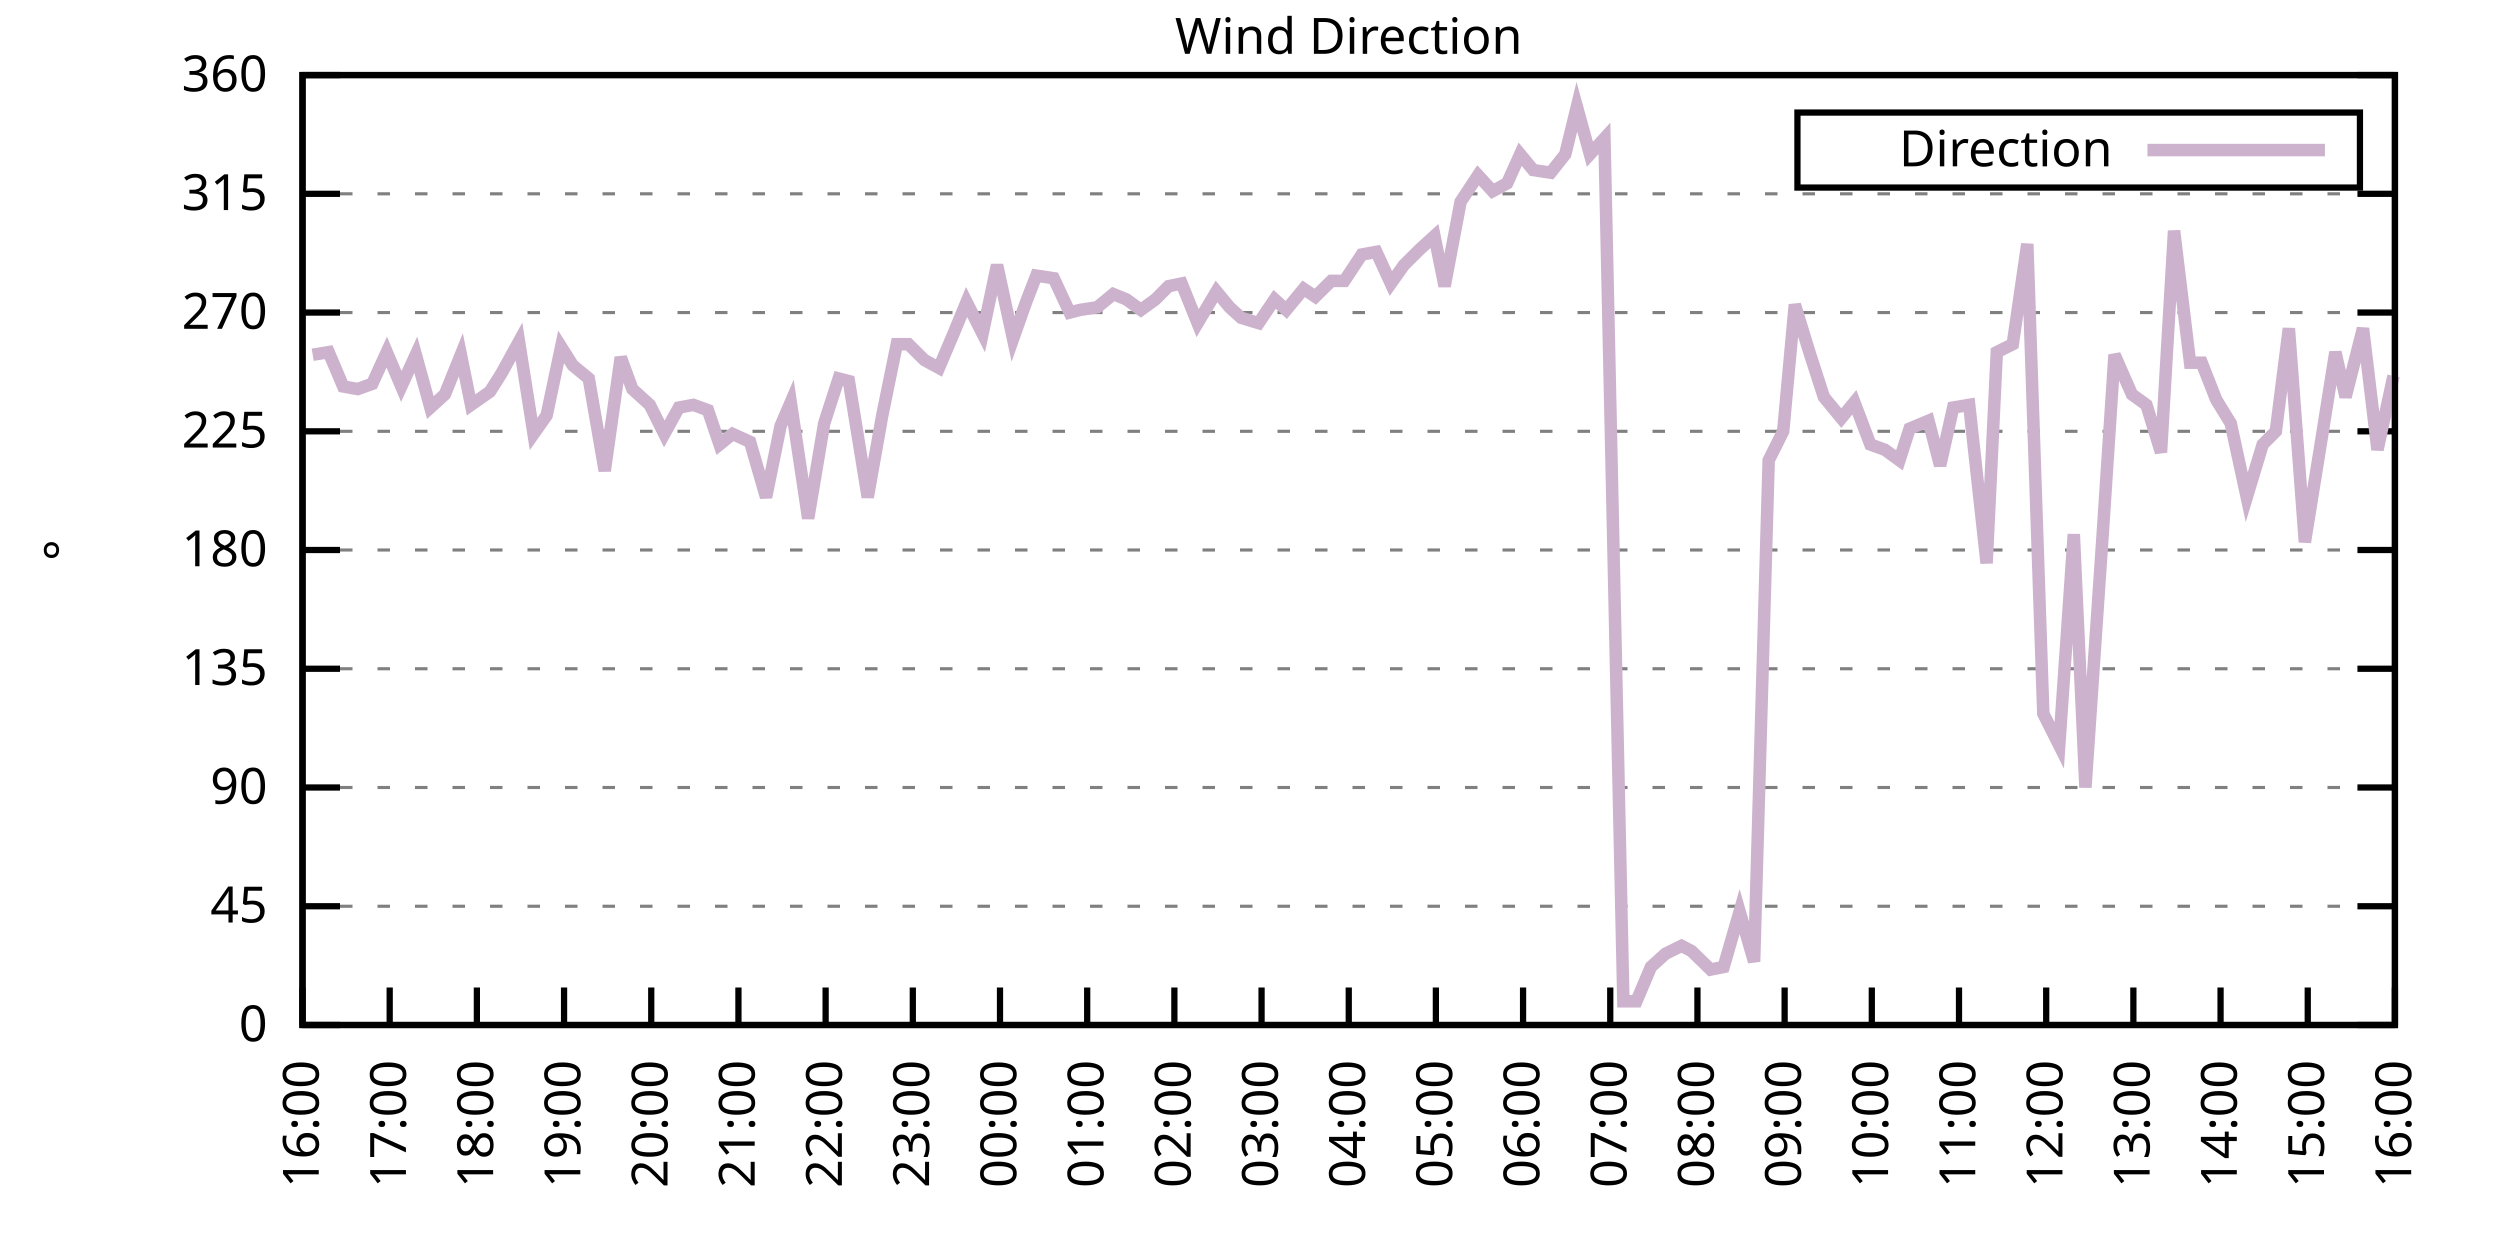
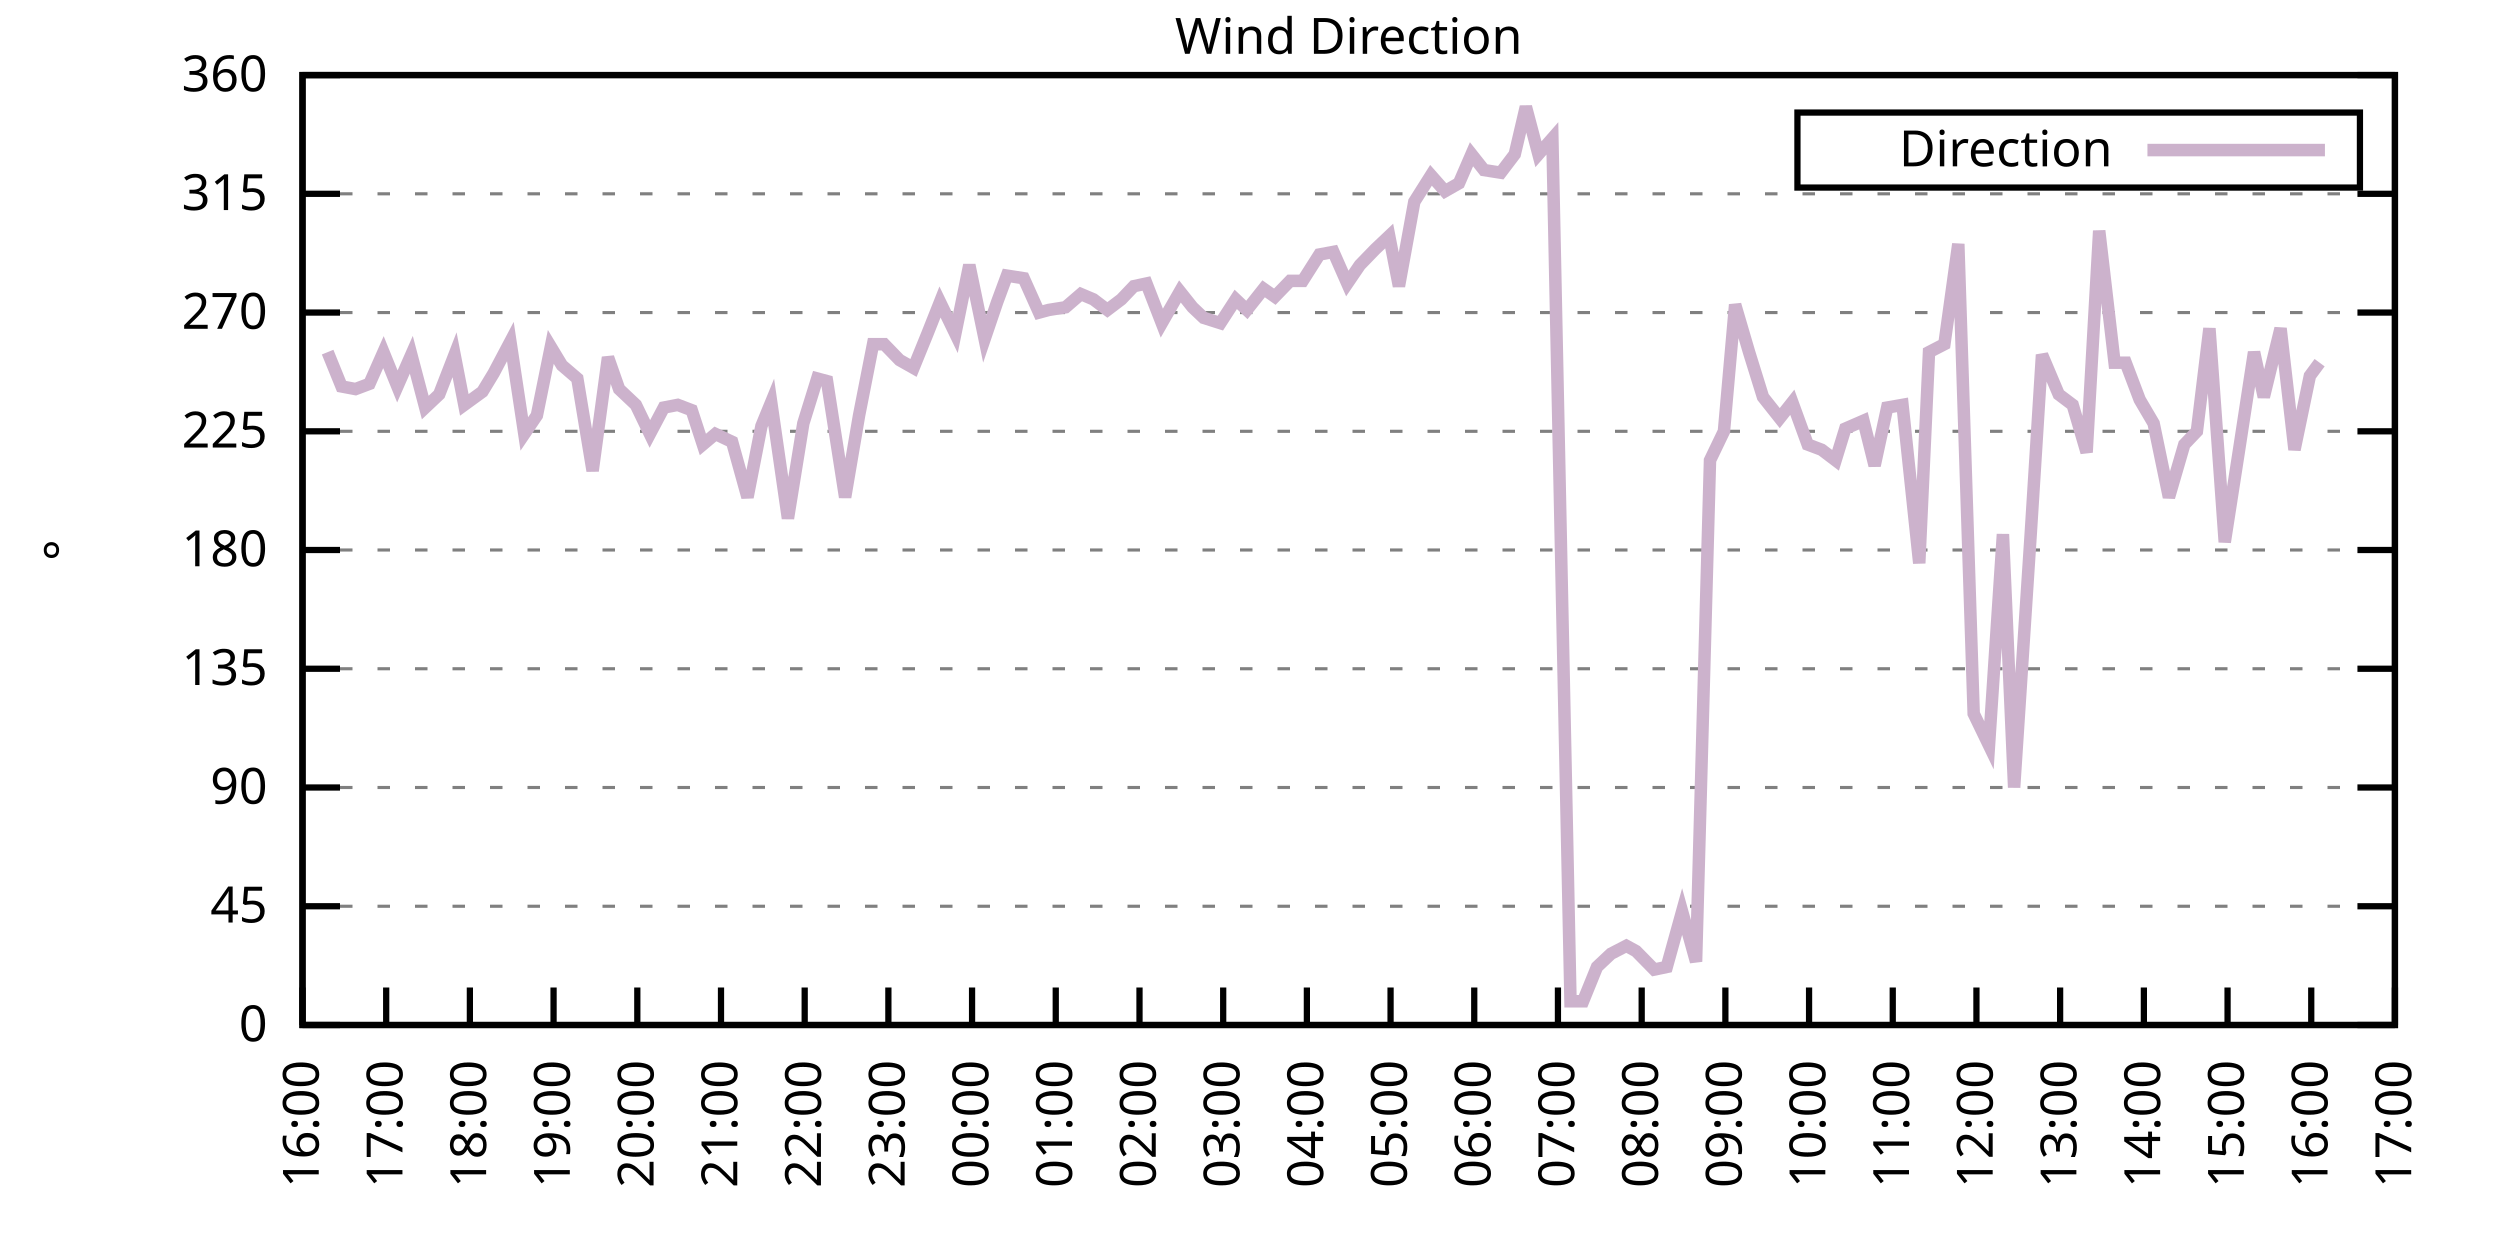
<svg xmlns="http://www.w3.org/2000/svg" xmlns:xlink="http://www.w3.org/1999/xlink" width="400" height="200" viewBox="0 0 400 200">
  <g id="gnuplot_canvas">
    <rect x="0" y="0" width="400" height="200" fill="none" />
    <defs>
      <circle id="gpDot" r="0.5" stroke-width="0.5" stroke="currentColor" />
      <path id="gpPt0" stroke-width="0.333" stroke="currentColor" d="M-1,0 h2 M0,-1 v2" />
      <path id="gpPt1" stroke-width="0.333" stroke="currentColor" d="M-1,-1 L1,1 M1,-1 L-1,1" />
      <path id="gpPt2" stroke-width="0.333" stroke="currentColor" d="M-1,0 L1,0 M0,-1 L0,1 M-1,-1 L1,1 M-1,1 L1,-1" />
      <rect id="gpPt3" stroke-width="0.333" stroke="currentColor" x="-1" y="-1" width="2" height="2" />
      <rect id="gpPt4" stroke-width="0.333" stroke="currentColor" fill="currentColor" x="-1" y="-1" width="2" height="2" />
      <circle id="gpPt5" stroke-width="0.333" stroke="currentColor" cx="0" cy="0" r="1" />
      <use xlink:href="#gpPt5" id="gpPt6" fill="currentColor" stroke="none" />
      <path id="gpPt7" stroke-width="0.333" stroke="currentColor" d="M0,-1.33 L-1.33,0.67 L1.33,0.67 z" />
      <use xlink:href="#gpPt7" id="gpPt8" fill="currentColor" stroke="none" />
      <use xlink:href="#gpPt7" id="gpPt9" stroke="currentColor" transform="rotate(180)" />
      <use xlink:href="#gpPt9" id="gpPt10" fill="currentColor" stroke="none" />
      <use xlink:href="#gpPt3" id="gpPt11" stroke="currentColor" transform="rotate(45)" />
      <use xlink:href="#gpPt11" id="gpPt12" fill="currentColor" stroke="none" />
      <path id="gpPt13" stroke-width="0.333" stroke="currentColor" d="M0,1.330 L1.265,0.411 L0.782,-1.067 L-0.782,-1.076 L-1.265,0.411 z" />
      <use xlink:href="#gpPt13" id="gpPt14" fill="currentColor" stroke="none" />
      <filter id="textbox" filterUnits="objectBoundingBox" x="0" y="0" height="1" width="1">
        <feFlood flood-color="white" flood-opacity="1" result="bgnd" />
        <feComposite in="SourceGraphic" in2="bgnd" operator="atop" />
      </filter>
      <filter id="greybox" filterUnits="objectBoundingBox" x="0" y="0" height="1" width="1">
        <feFlood flood-color="lightgrey" flood-opacity="1" result="grey" />
        <feComposite in="SourceGraphic" in2="grey" operator="atop" />
      </filter>
    </defs>
    <g fill="none" color="white" stroke="currentColor" stroke-width="1.00" stroke-linecap="butt" stroke-linejoin="miter">
</g>
    <g fill="none" color="black" stroke="currentColor" stroke-width="1.00" stroke-linecap="butt" stroke-linejoin="miter">
      <g stroke="none" shape-rendering="crispEdges">
        <polygon fill="rgb(255, 255, 255)" points="48.40,164.00 383.18,164.00 383.18,12.02 48.40,12.02 " />
      </g>
    </g>
    <g fill="none" color="black" stroke="currentColor" stroke-width="1.00" stroke-linecap="butt" stroke-linejoin="miter">
</g>
    <g fill="none" color="black" stroke="black" stroke-width="0.50" stroke-linecap="butt" stroke-linejoin="miter">
</g>
    <g fill="none" color="gray" stroke="currentColor" stroke-width="0.50" stroke-linecap="butt" stroke-linejoin="miter">
      <path stroke="gray" stroke-dasharray="2,4" class="gridline" d="M48.40,164.00 L383.19,164.00  " />
    </g>
    <g fill="none" color="gray" stroke="gray" stroke-width="1.00" stroke-linecap="butt" stroke-linejoin="miter">
</g>
    <g fill="none" color="black" stroke="currentColor" stroke-width="1.00" stroke-linecap="butt" stroke-linejoin="miter">
      <path stroke="black" d="M48.40,164.00 L54.40,164.00 M383.19,164.00 L377.19,164.00  " />
      <g transform="translate(42.80,166.60)" stroke="none" fill="black" font-family="Sans" font-size="8.00" text-anchor="end">
        <text>
          <tspan font-family="Sans"> 0</tspan>
        </text>
      </g>
    </g>
    <g fill="none" color="black" stroke="currentColor" stroke-width="1.00" stroke-linecap="butt" stroke-linejoin="miter">
</g>
    <g fill="none" color="black" stroke="black" stroke-width="0.50" stroke-linecap="butt" stroke-linejoin="miter">
</g>
    <g fill="none" color="gray" stroke="currentColor" stroke-width="0.50" stroke-linecap="butt" stroke-linejoin="miter">
      <path stroke="gray" stroke-dasharray="2,4" class="gridline" d="M48.40,145.00 L383.19,145.00  " />
    </g>
    <g fill="none" color="gray" stroke="gray" stroke-width="1.00" stroke-linecap="butt" stroke-linejoin="miter">
</g>
    <g fill="none" color="black" stroke="currentColor" stroke-width="1.00" stroke-linecap="butt" stroke-linejoin="miter">
      <path stroke="black" d="M48.40,145.00 L54.40,145.00 M383.19,145.00 L377.19,145.00  " />
      <g transform="translate(42.80,147.60)" stroke="none" fill="black" font-family="Sans" font-size="8.00" text-anchor="end">
        <text>
          <tspan font-family="Sans"> 45</tspan>
        </text>
      </g>
    </g>
    <g fill="none" color="black" stroke="currentColor" stroke-width="1.00" stroke-linecap="butt" stroke-linejoin="miter">
</g>
    <g fill="none" color="black" stroke="black" stroke-width="0.50" stroke-linecap="butt" stroke-linejoin="miter">
</g>
    <g fill="none" color="gray" stroke="currentColor" stroke-width="0.50" stroke-linecap="butt" stroke-linejoin="miter">
      <path stroke="gray" stroke-dasharray="2,4" class="gridline" d="M48.40,126.00 L383.19,126.00  " />
    </g>
    <g fill="none" color="gray" stroke="gray" stroke-width="1.00" stroke-linecap="butt" stroke-linejoin="miter">
</g>
    <g fill="none" color="black" stroke="currentColor" stroke-width="1.00" stroke-linecap="butt" stroke-linejoin="miter">
      <path stroke="black" d="M48.40,126.00 L54.40,126.00 M383.19,126.00 L377.19,126.00  " />
      <g transform="translate(42.80,128.60)" stroke="none" fill="black" font-family="Sans" font-size="8.00" text-anchor="end">
        <text>
          <tspan font-family="Sans"> 90</tspan>
        </text>
      </g>
    </g>
    <g fill="none" color="black" stroke="currentColor" stroke-width="1.00" stroke-linecap="butt" stroke-linejoin="miter">
</g>
    <g fill="none" color="black" stroke="black" stroke-width="0.50" stroke-linecap="butt" stroke-linejoin="miter">
</g>
    <g fill="none" color="gray" stroke="currentColor" stroke-width="0.50" stroke-linecap="butt" stroke-linejoin="miter">
      <path stroke="gray" stroke-dasharray="2,4" class="gridline" d="M48.40,107.00 L383.19,107.00  " />
    </g>
    <g fill="none" color="gray" stroke="gray" stroke-width="1.00" stroke-linecap="butt" stroke-linejoin="miter">
</g>
    <g fill="none" color="black" stroke="currentColor" stroke-width="1.00" stroke-linecap="butt" stroke-linejoin="miter">
      <path stroke="black" d="M48.40,107.00 L54.40,107.00 M383.19,107.00 L377.19,107.00  " />
      <g transform="translate(42.80,109.60)" stroke="none" fill="black" font-family="Sans" font-size="8.00" text-anchor="end">
        <text>
          <tspan font-family="Sans"> 135</tspan>
        </text>
      </g>
    </g>
    <g fill="none" color="black" stroke="currentColor" stroke-width="1.00" stroke-linecap="butt" stroke-linejoin="miter">
</g>
    <g fill="none" color="black" stroke="black" stroke-width="0.50" stroke-linecap="butt" stroke-linejoin="miter">
</g>
    <g fill="none" color="gray" stroke="currentColor" stroke-width="0.50" stroke-linecap="butt" stroke-linejoin="miter">
      <path stroke="gray" stroke-dasharray="2,4" class="gridline" d="M48.40,88.00 L383.19,88.00  " />
    </g>
    <g fill="none" color="gray" stroke="gray" stroke-width="1.00" stroke-linecap="butt" stroke-linejoin="miter">
</g>
    <g fill="none" color="black" stroke="currentColor" stroke-width="1.00" stroke-linecap="butt" stroke-linejoin="miter">
      <path stroke="black" d="M48.40,88.00 L54.40,88.00 M383.19,88.00 L377.19,88.00  " />
      <g transform="translate(42.80,90.60)" stroke="none" fill="black" font-family="Sans" font-size="8.00" text-anchor="end">
        <text>
          <tspan font-family="Sans"> 180</tspan>
        </text>
      </g>
    </g>
    <g fill="none" color="black" stroke="currentColor" stroke-width="1.00" stroke-linecap="butt" stroke-linejoin="miter">
</g>
    <g fill="none" color="black" stroke="black" stroke-width="0.50" stroke-linecap="butt" stroke-linejoin="miter">
</g>
    <g fill="none" color="gray" stroke="currentColor" stroke-width="0.50" stroke-linecap="butt" stroke-linejoin="miter">
      <path stroke="gray" stroke-dasharray="2,4" class="gridline" d="M48.40,69.01 L383.19,69.01  " />
    </g>
    <g fill="none" color="gray" stroke="gray" stroke-width="1.00" stroke-linecap="butt" stroke-linejoin="miter">
</g>
    <g fill="none" color="black" stroke="currentColor" stroke-width="1.00" stroke-linecap="butt" stroke-linejoin="miter">
      <path stroke="black" d="M48.40,69.01 L54.40,69.01 M383.19,69.01 L377.19,69.01  " />
      <g transform="translate(42.80,71.61)" stroke="none" fill="black" font-family="Sans" font-size="8.00" text-anchor="end">
        <text>
          <tspan font-family="Sans"> 225</tspan>
        </text>
      </g>
    </g>
    <g fill="none" color="black" stroke="currentColor" stroke-width="1.00" stroke-linecap="butt" stroke-linejoin="miter">
</g>
    <g fill="none" color="black" stroke="black" stroke-width="0.50" stroke-linecap="butt" stroke-linejoin="miter">
</g>
    <g fill="none" color="gray" stroke="currentColor" stroke-width="0.50" stroke-linecap="butt" stroke-linejoin="miter">
      <path stroke="gray" stroke-dasharray="2,4" class="gridline" d="M48.40,50.01 L383.19,50.01  " />
    </g>
    <g fill="none" color="gray" stroke="gray" stroke-width="1.00" stroke-linecap="butt" stroke-linejoin="miter">
</g>
    <g fill="none" color="black" stroke="currentColor" stroke-width="1.00" stroke-linecap="butt" stroke-linejoin="miter">
      <path stroke="black" d="M48.40,50.01 L54.40,50.01 M383.19,50.01 L377.19,50.01  " />
      <g transform="translate(42.80,52.61)" stroke="none" fill="black" font-family="Sans" font-size="8.00" text-anchor="end">
        <text>
          <tspan font-family="Sans"> 270</tspan>
        </text>
      </g>
    </g>
    <g fill="none" color="black" stroke="currentColor" stroke-width="1.00" stroke-linecap="butt" stroke-linejoin="miter">
</g>
    <g fill="none" color="black" stroke="black" stroke-width="0.50" stroke-linecap="butt" stroke-linejoin="miter">
</g>
    <g fill="none" color="gray" stroke="currentColor" stroke-width="0.50" stroke-linecap="butt" stroke-linejoin="miter">
      <path stroke="gray" stroke-dasharray="2,4" class="gridline" d="M48.40,31.01 L383.19,31.01  " />
    </g>
    <g fill="none" color="gray" stroke="gray" stroke-width="1.00" stroke-linecap="butt" stroke-linejoin="miter">
</g>
    <g fill="none" color="black" stroke="currentColor" stroke-width="1.00" stroke-linecap="butt" stroke-linejoin="miter">
      <path stroke="black" d="M48.40,31.01 L54.40,31.01 M383.19,31.01 L377.19,31.01  " />
      <g transform="translate(42.80,33.61)" stroke="none" fill="black" font-family="Sans" font-size="8.00" text-anchor="end">
        <text>
          <tspan font-family="Sans"> 315</tspan>
        </text>
      </g>
    </g>
    <g fill="none" color="black" stroke="currentColor" stroke-width="1.00" stroke-linecap="butt" stroke-linejoin="miter">
</g>
    <g fill="none" color="black" stroke="black" stroke-width="0.50" stroke-linecap="butt" stroke-linejoin="miter">
</g>
    <g fill="none" color="gray" stroke="currentColor" stroke-width="0.50" stroke-linecap="butt" stroke-linejoin="miter">
      <path stroke="gray" stroke-dasharray="2,4" class="gridline" d="M48.40,12.01 L383.19,12.01  " />
    </g>
    <g fill="none" color="gray" stroke="gray" stroke-width="1.00" stroke-linecap="butt" stroke-linejoin="miter">
</g>
    <g fill="none" color="black" stroke="currentColor" stroke-width="1.00" stroke-linecap="butt" stroke-linejoin="miter">
      <path stroke="black" d="M48.40,12.01 L54.40,12.01 M383.19,12.01 L377.19,12.01  " />
      <g transform="translate(42.80,14.61)" stroke="none" fill="black" font-family="Sans" font-size="8.00" text-anchor="end">
        <text>
          <tspan font-family="Sans"> 360</tspan>
        </text>
      </g>
    </g>
    <g fill="none" color="black" stroke="currentColor" stroke-width="1.00" stroke-linecap="butt" stroke-linejoin="miter">
      <path stroke="black" d="M48.40,164.00 L48.40,158.00  " />
      <g transform="translate(51.00,169.60) rotate(270.00)" stroke="none" fill="black" font-family="Sans" font-size="8.00" text-anchor="end">
        <text>
          <tspan font-family="Sans">16:00</tspan>
        </text>
      </g>
    </g>
    <g fill="none" color="black" stroke="currentColor" stroke-width="1.00" stroke-linecap="butt" stroke-linejoin="miter">
-       <path stroke="black" d="M62.35,164.00 L62.35,158.00  " />
-       <g transform="translate(64.95,169.60) rotate(270.00)" stroke="none" fill="black" font-family="Sans" font-size="8.00" text-anchor="end">
+       <path stroke="black" d="M61.79,164.00 L61.79,158.00  " />
+       <g transform="translate(64.39,169.60) rotate(270.00)" stroke="none" fill="black" font-family="Sans" font-size="8.00" text-anchor="end">
        <text>
          <tspan font-family="Sans">17:00</tspan>
        </text>
      </g>
    </g>
    <g fill="none" color="black" stroke="currentColor" stroke-width="1.00" stroke-linecap="butt" stroke-linejoin="miter">
-       <path stroke="black" d="M76.30,164.00 L76.30,158.00  " />
-       <g transform="translate(78.90,169.60) rotate(270.00)" stroke="none" fill="black" font-family="Sans" font-size="8.00" text-anchor="end">
+       <path stroke="black" d="M75.18,164.00 L75.18,158.00  " />
+       <g transform="translate(77.78,169.60) rotate(270.00)" stroke="none" fill="black" font-family="Sans" font-size="8.00" text-anchor="end">
        <text>
          <tspan font-family="Sans">18:00</tspan>
        </text>
      </g>
    </g>
    <g fill="none" color="black" stroke="currentColor" stroke-width="1.00" stroke-linecap="butt" stroke-linejoin="miter">
-       <path stroke="black" d="M90.25,164.00 L90.25,158.00  " />
-       <g transform="translate(92.85,169.60) rotate(270.00)" stroke="none" fill="black" font-family="Sans" font-size="8.00" text-anchor="end">
+       <path stroke="black" d="M88.57,164.00 L88.57,158.00  " />
+       <g transform="translate(91.17,169.60) rotate(270.00)" stroke="none" fill="black" font-family="Sans" font-size="8.00" text-anchor="end">
        <text>
          <tspan font-family="Sans">19:00</tspan>
        </text>
      </g>
    </g>
    <g fill="none" color="black" stroke="currentColor" stroke-width="1.00" stroke-linecap="butt" stroke-linejoin="miter">
-       <path stroke="black" d="M104.20,164.00 L104.20,158.00  " />
-       <g transform="translate(106.80,169.60) rotate(270.00)" stroke="none" fill="black" font-family="Sans" font-size="8.00" text-anchor="end">
+       <path stroke="black" d="M101.97,164.00 L101.97,158.00  " />
+       <g transform="translate(104.57,169.60) rotate(270.00)" stroke="none" fill="black" font-family="Sans" font-size="8.00" text-anchor="end">
        <text>
          <tspan font-family="Sans">20:00</tspan>
        </text>
      </g>
    </g>
    <g fill="none" color="black" stroke="currentColor" stroke-width="1.00" stroke-linecap="butt" stroke-linejoin="miter">
-       <path stroke="black" d="M118.15,164.00 L118.15,158.00  " />
-       <g transform="translate(120.75,169.60) rotate(270.00)" stroke="none" fill="black" font-family="Sans" font-size="8.00" text-anchor="end">
+       <path stroke="black" d="M115.36,164.00 L115.36,158.00  " />
+       <g transform="translate(117.96,169.60) rotate(270.00)" stroke="none" fill="black" font-family="Sans" font-size="8.00" text-anchor="end">
        <text>
          <tspan font-family="Sans">21:00</tspan>
        </text>
      </g>
    </g>
    <g fill="none" color="black" stroke="currentColor" stroke-width="1.00" stroke-linecap="butt" stroke-linejoin="miter">
-       <path stroke="black" d="M132.10,164.00 L132.10,158.00  " />
-       <g transform="translate(134.70,169.60) rotate(270.00)" stroke="none" fill="black" font-family="Sans" font-size="8.00" text-anchor="end">
+       <path stroke="black" d="M128.75,164.00 L128.75,158.00  " />
+       <g transform="translate(131.35,169.60) rotate(270.00)" stroke="none" fill="black" font-family="Sans" font-size="8.00" text-anchor="end">
        <text>
          <tspan font-family="Sans">22:00</tspan>
        </text>
      </g>
    </g>
    <g fill="none" color="black" stroke="currentColor" stroke-width="1.00" stroke-linecap="butt" stroke-linejoin="miter">
-       <path stroke="black" d="M146.05,164.00 L146.05,158.00  " />
-       <g transform="translate(148.65,169.60) rotate(270.00)" stroke="none" fill="black" font-family="Sans" font-size="8.00" text-anchor="end">
+       <path stroke="black" d="M142.14,164.00 L142.14,158.00  " />
+       <g transform="translate(144.74,169.60) rotate(270.00)" stroke="none" fill="black" font-family="Sans" font-size="8.00" text-anchor="end">
        <text>
          <tspan font-family="Sans">23:00</tspan>
        </text>
      </g>
    </g>
    <g fill="none" color="black" stroke="currentColor" stroke-width="1.00" stroke-linecap="butt" stroke-linejoin="miter">
-       <path stroke="black" d="M160.00,164.00 L160.00,158.00  " />
-       <g transform="translate(162.60,169.60) rotate(270.00)" stroke="none" fill="black" font-family="Sans" font-size="8.00" text-anchor="end">
+       <path stroke="black" d="M155.53,164.00 L155.53,158.00  " />
+       <g transform="translate(158.13,169.60) rotate(270.00)" stroke="none" fill="black" font-family="Sans" font-size="8.00" text-anchor="end">
        <text>
          <tspan font-family="Sans">00:00</tspan>
        </text>
      </g>
    </g>
    <g fill="none" color="black" stroke="currentColor" stroke-width="1.00" stroke-linecap="butt" stroke-linejoin="miter">
-       <path stroke="black" d="M173.95,164.00 L173.95,158.00  " />
-       <g transform="translate(176.55,169.60) rotate(270.00)" stroke="none" fill="black" font-family="Sans" font-size="8.00" text-anchor="end">
+       <path stroke="black" d="M168.92,164.00 L168.92,158.00  " />
+       <g transform="translate(171.52,169.60) rotate(270.00)" stroke="none" fill="black" font-family="Sans" font-size="8.00" text-anchor="end">
        <text>
          <tspan font-family="Sans">01:00</tspan>
        </text>
      </g>
    </g>
    <g fill="none" color="black" stroke="currentColor" stroke-width="1.00" stroke-linecap="butt" stroke-linejoin="miter">
-       <path stroke="black" d="M187.90,164.00 L187.90,158.00  " />
-       <g transform="translate(190.50,169.60) rotate(270.00)" stroke="none" fill="black" font-family="Sans" font-size="8.00" text-anchor="end">
+       <path stroke="black" d="M182.32,164.00 L182.32,158.00  " />
+       <g transform="translate(184.92,169.60) rotate(270.00)" stroke="none" fill="black" font-family="Sans" font-size="8.00" text-anchor="end">
        <text>
          <tspan font-family="Sans">02:00</tspan>
        </text>
      </g>
    </g>
    <g fill="none" color="black" stroke="currentColor" stroke-width="1.00" stroke-linecap="butt" stroke-linejoin="miter">
-       <path stroke="black" d="M201.85,164.00 L201.85,158.00  " />
-       <g transform="translate(204.45,169.60) rotate(270.00)" stroke="none" fill="black" font-family="Sans" font-size="8.00" text-anchor="end">
+       <path stroke="black" d="M195.71,164.00 L195.71,158.00  " />
+       <g transform="translate(198.31,169.60) rotate(270.00)" stroke="none" fill="black" font-family="Sans" font-size="8.00" text-anchor="end">
        <text>
          <tspan font-family="Sans">03:00</tspan>
        </text>
      </g>
    </g>
    <g fill="none" color="black" stroke="currentColor" stroke-width="1.00" stroke-linecap="butt" stroke-linejoin="miter">
-       <path stroke="black" d="M215.80,164.00 L215.80,158.00  " />
-       <g transform="translate(218.40,169.60) rotate(270.00)" stroke="none" fill="black" font-family="Sans" font-size="8.00" text-anchor="end">
+       <path stroke="black" d="M209.10,164.00 L209.10,158.00  " />
+       <g transform="translate(211.70,169.60) rotate(270.00)" stroke="none" fill="black" font-family="Sans" font-size="8.00" text-anchor="end">
        <text>
          <tspan font-family="Sans">04:00</tspan>
        </text>
      </g>
    </g>
    <g fill="none" color="black" stroke="currentColor" stroke-width="1.00" stroke-linecap="butt" stroke-linejoin="miter">
-       <path stroke="black" d="M229.74,164.00 L229.74,158.00  " />
-       <g transform="translate(232.34,169.60) rotate(270.00)" stroke="none" fill="black" font-family="Sans" font-size="8.00" text-anchor="end">
+       <path stroke="black" d="M222.49,164.00 L222.49,158.00  " />
+       <g transform="translate(225.09,169.60) rotate(270.00)" stroke="none" fill="black" font-family="Sans" font-size="8.00" text-anchor="end">
        <text>
          <tspan font-family="Sans">05:00</tspan>
        </text>
      </g>
    </g>
    <g fill="none" color="black" stroke="currentColor" stroke-width="1.00" stroke-linecap="butt" stroke-linejoin="miter">
-       <path stroke="black" d="M243.69,164.00 L243.69,158.00  " />
-       <g transform="translate(246.29,169.60) rotate(270.00)" stroke="none" fill="black" font-family="Sans" font-size="8.00" text-anchor="end">
+       <path stroke="black" d="M235.88,164.00 L235.88,158.00  " />
+       <g transform="translate(238.48,169.60) rotate(270.00)" stroke="none" fill="black" font-family="Sans" font-size="8.00" text-anchor="end">
        <text>
          <tspan font-family="Sans">06:00</tspan>
        </text>
      </g>
    </g>
    <g fill="none" color="black" stroke="currentColor" stroke-width="1.00" stroke-linecap="butt" stroke-linejoin="miter">
-       <path stroke="black" d="M257.64,164.00 L257.64,158.00  " />
-       <g transform="translate(260.24,169.60) rotate(270.00)" stroke="none" fill="black" font-family="Sans" font-size="8.00" text-anchor="end">
+       <path stroke="black" d="M249.27,164.00 L249.27,158.00  " />
+       <g transform="translate(251.87,169.60) rotate(270.00)" stroke="none" fill="black" font-family="Sans" font-size="8.00" text-anchor="end">
        <text>
          <tspan font-family="Sans">07:00</tspan>
        </text>
      </g>
    </g>
    <g fill="none" color="black" stroke="currentColor" stroke-width="1.00" stroke-linecap="butt" stroke-linejoin="miter">
-       <path stroke="black" d="M271.59,164.00 L271.59,158.00  " />
-       <g transform="translate(274.19,169.60) rotate(270.00)" stroke="none" fill="black" font-family="Sans" font-size="8.00" text-anchor="end">
+       <path stroke="black" d="M262.67,164.00 L262.67,158.00  " />
+       <g transform="translate(265.27,169.60) rotate(270.00)" stroke="none" fill="black" font-family="Sans" font-size="8.00" text-anchor="end">
        <text>
          <tspan font-family="Sans">08:00</tspan>
        </text>
      </g>
    </g>
    <g fill="none" color="black" stroke="currentColor" stroke-width="1.00" stroke-linecap="butt" stroke-linejoin="miter">
-       <path stroke="black" d="M285.54,164.00 L285.54,158.00  " />
-       <g transform="translate(288.14,169.60) rotate(270.00)" stroke="none" fill="black" font-family="Sans" font-size="8.00" text-anchor="end">
+       <path stroke="black" d="M276.06,164.00 L276.06,158.00  " />
+       <g transform="translate(278.66,169.60) rotate(270.00)" stroke="none" fill="black" font-family="Sans" font-size="8.00" text-anchor="end">
        <text>
          <tspan font-family="Sans">09:00</tspan>
        </text>
      </g>
    </g>
    <g fill="none" color="black" stroke="currentColor" stroke-width="1.00" stroke-linecap="butt" stroke-linejoin="miter">
-       <path stroke="black" d="M299.49,164.00 L299.49,158.00  " />
-       <g transform="translate(302.09,169.60) rotate(270.00)" stroke="none" fill="black" font-family="Sans" font-size="8.00" text-anchor="end">
+       <path stroke="black" d="M289.45,164.00 L289.45,158.00  " />
+       <g transform="translate(292.05,169.60) rotate(270.00)" stroke="none" fill="black" font-family="Sans" font-size="8.00" text-anchor="end">
        <text>
          <tspan font-family="Sans">10:00</tspan>
        </text>
      </g>
    </g>
    <g fill="none" color="black" stroke="currentColor" stroke-width="1.00" stroke-linecap="butt" stroke-linejoin="miter">
-       <path stroke="black" d="M313.44,164.00 L313.44,158.00  " />
-       <g transform="translate(316.04,169.60) rotate(270.00)" stroke="none" fill="black" font-family="Sans" font-size="8.00" text-anchor="end">
+       <path stroke="black" d="M302.84,164.00 L302.84,158.00  " />
+       <g transform="translate(305.44,169.60) rotate(270.00)" stroke="none" fill="black" font-family="Sans" font-size="8.00" text-anchor="end">
        <text>
          <tspan font-family="Sans">11:00</tspan>
        </text>
      </g>
    </g>
    <g fill="none" color="black" stroke="currentColor" stroke-width="1.00" stroke-linecap="butt" stroke-linejoin="miter">
-       <path stroke="black" d="M327.39,164.00 L327.39,158.00  " />
-       <g transform="translate(329.99,169.60) rotate(270.00)" stroke="none" fill="black" font-family="Sans" font-size="8.00" text-anchor="end">
+       <path stroke="black" d="M316.23,164.00 L316.23,158.00  " />
+       <g transform="translate(318.83,169.60) rotate(270.00)" stroke="none" fill="black" font-family="Sans" font-size="8.00" text-anchor="end">
        <text>
          <tspan font-family="Sans">12:00</tspan>
        </text>
      </g>
    </g>
    <g fill="none" color="black" stroke="currentColor" stroke-width="1.00" stroke-linecap="butt" stroke-linejoin="miter">
-       <path stroke="black" d="M341.34,164.00 L341.34,158.00  " />
-       <g transform="translate(343.94,169.60) rotate(270.00)" stroke="none" fill="black" font-family="Sans" font-size="8.00" text-anchor="end">
+       <path stroke="black" d="M329.62,164.00 L329.62,158.00  " />
+       <g transform="translate(332.22,169.60) rotate(270.00)" stroke="none" fill="black" font-family="Sans" font-size="8.00" text-anchor="end">
        <text>
          <tspan font-family="Sans">13:00</tspan>
        </text>
      </g>
    </g>
    <g fill="none" color="black" stroke="currentColor" stroke-width="1.00" stroke-linecap="butt" stroke-linejoin="miter">
-       <path stroke="black" d="M355.29,164.00 L355.29,158.00  " />
-       <g transform="translate(357.89,169.60) rotate(270.00)" stroke="none" fill="black" font-family="Sans" font-size="8.00" text-anchor="end">
+       <path stroke="black" d="M343.02,164.00 L343.02,158.00  " />
+       <g transform="translate(345.62,169.60) rotate(270.00)" stroke="none" fill="black" font-family="Sans" font-size="8.00" text-anchor="end">
        <text>
          <tspan font-family="Sans">14:00</tspan>
        </text>
      </g>
    </g>
    <g fill="none" color="black" stroke="currentColor" stroke-width="1.00" stroke-linecap="butt" stroke-linejoin="miter">
-       <path stroke="black" d="M369.24,164.00 L369.24,158.00  " />
-       <g transform="translate(371.84,169.60) rotate(270.00)" stroke="none" fill="black" font-family="Sans" font-size="8.00" text-anchor="end">
+       <path stroke="black" d="M356.41,164.00 L356.41,158.00  " />
+       <g transform="translate(359.01,169.60) rotate(270.00)" stroke="none" fill="black" font-family="Sans" font-size="8.00" text-anchor="end">
        <text>
          <tspan font-family="Sans">15:00</tspan>
+         </text>
+       </g>
+     </g>
+     <g fill="none" color="black" stroke="currentColor" stroke-width="1.00" stroke-linecap="butt" stroke-linejoin="miter">
+       <path stroke="black" d="M369.80,164.00 L369.80,158.00  " />
+       <g transform="translate(372.40,169.60) rotate(270.00)" stroke="none" fill="black" font-family="Sans" font-size="8.00" text-anchor="end">
+         <text>
+           <tspan font-family="Sans">16:00</tspan>
        </text>
      </g>
    </g>
    <g fill="none" color="black" stroke="currentColor" stroke-width="1.00" stroke-linecap="butt" stroke-linejoin="miter">
      <path stroke="black" d="M383.19,164.00 L383.19,158.00  " />
      <g transform="translate(385.79,169.60) rotate(270.00)" stroke="none" fill="black" font-family="Sans" font-size="8.00" text-anchor="end">
        <text>
-           <tspan font-family="Sans">16:00</tspan>
+           <tspan font-family="Sans">17:00</tspan>
        </text>
      </g>
    </g>
    <g fill="none" color="black" stroke="currentColor" stroke-width="1.00" stroke-linecap="butt" stroke-linejoin="miter">
</g>
    <g fill="none" color="black" stroke="currentColor" stroke-width="1.00" stroke-linecap="butt" stroke-linejoin="miter">
      <path stroke="black" d="M48.40,12.01 L48.40,164.00 L383.19,164.00 L383.19,12.01 L48.40,12.01 Z  " />
    </g>
    <g fill="none" color="black" stroke="currentColor" stroke-width="1.00" stroke-linecap="butt" stroke-linejoin="miter">
</g>
    <g fill="none" color="black" stroke="currentColor" stroke-width="1.00" stroke-linecap="butt" stroke-linejoin="miter">
      <path stroke="black" d="M287.59,30.01 L287.59,18.01 L377.59,18.01 L377.59,30.01 L287.59,30.01 Z  " />
    </g>
    <g id="Wind_direction_plot_1">
      <g fill="none" color="white" stroke="black" stroke-width="2.00" stroke-linecap="butt" stroke-linejoin="miter">
</g>
      <g fill="none" color="black" stroke="currentColor" stroke-width="2.00" stroke-linecap="butt" stroke-linejoin="miter">
        <g transform="translate(337.99,26.61)" stroke="none" fill="black" font-family="Sans" font-size="8.00" text-anchor="end">
          <text>
            <tspan font-family="Sans">Direction</tspan>
          </text>
        </g>
      </g>
      <g fill="none" color="black" stroke="currentColor" stroke-width="2.00" stroke-linecap="butt" stroke-linejoin="miter">
-         <path stroke="rgb(204, 178, 204)" d="M343.59,24.01 L371.99,24.01 M50.03,56.76 L52.58,56.34 L54.91,61.83 L57.23,62.25 L59.56,61.41 L61.88,56.34   L64.21,61.83 L66.53,56.76 L68.86,65.21 L71.18,63.10 L73.74,56.76 L75.37,64.78 L78.39,62.67 L80.25,59.72   L83.04,54.65 L85.37,69.43 L87.46,66.47 L89.78,55.50 L91.64,58.45 L94.20,60.56 L96.76,75.34 L99.32,57.18   L101.18,62.25 L103.97,64.78 L106.29,69.43 L108.62,65.21 L110.94,64.78 L113.27,65.63 L115.13,71.12 L117.22,69.43   L120.01,70.70 L122.57,79.56 L124.89,68.16 L126.52,64.36 L129.31,82.94 L131.87,67.74 L134.19,60.56 L135.82,60.98   L138.84,79.56 L141.16,66.47 L143.49,55.07 L145.35,55.07 L147.91,57.61 L150.23,58.87 L152.56,53.39 L154.65,48.32   L157.21,53.39 L159.53,42.41 L162.09,54.23 L164.18,48.32 L165.81,44.10 L168.60,44.52 L171.16,50.01 L172.78,49.59   L175.57,49.16 L178.13,47.05 L180.22,47.90 L182.55,49.59 L184.87,47.90 L186.97,45.79 L189.06,45.36 L191.62,51.70   L194.64,46.63 L196.73,49.16 L198.59,50.85 L201.38,51.70 L203.94,47.90 L205.80,49.59 L208.59,46.21 L210.45,47.47   L213.01,44.94 L215.10,44.94 L217.89,40.72 L220.21,40.30 L222.54,45.36 L224.63,42.41 L227.19,39.87 L229.51,37.76   L231.14,45.79 L233.70,32.28 L236.49,28.05 L238.81,30.59 L241.14,29.32 L243.23,24.68 L245.32,27.21 L248.11,27.63   L250.44,24.68 L252.30,17.08 L254.39,24.68 L256.71,22.14 L259.74,160.20 L261.83,160.20 L264.15,154.71 L266.48,152.60   L269.04,151.33 L270.66,152.18 L273.69,155.13 L275.78,154.71 L278.34,145.85 L280.66,153.87 L282.99,73.65 L285.31,69.01   L287.17,48.74 L289.50,56.34 L291.82,63.52 L294.61,66.90 L296.70,64.36 L299.26,71.12 L301.58,71.96 L303.91,73.65   L305.54,68.58 L308.56,67.32 L310.42,74.49 L312.51,65.21 L315.07,64.78 L317.86,90.12 L319.49,56.34 L322.04,55.07   L324.37,39.03 L326.93,114.18 L329.48,119.25 L331.81,85.47 L333.67,126.00 L336.46,85.05 L338.32,56.76 L341.11,63.10   L343.43,64.78 L345.76,72.38 L347.85,36.92 L350.41,58.03 L352.27,58.03 L354.59,63.94 L356.92,67.74 L359.48,79.56   L362.03,71.12 L364.13,69.01 L366.22,52.54 L368.78,86.74 L371.10,72.38 L373.66,56.34 L375.29,63.52 L378.08,52.54   L380.40,71.96 L382.96,60.14  " />
+         <path stroke="rgb(204, 178, 204)" d="M343.59,24.01 L371.99,24.01 M52.42,56.34 L54.65,61.83 L56.88,62.25 L59.11,61.41 L61.35,56.34 L63.58,61.83   L65.81,56.76 L68.04,65.21 L70.27,63.10 L72.73,56.76 L74.29,64.78 L77.19,62.67 L78.98,59.72 L81.66,54.65   L83.89,69.43 L85.90,66.47 L88.13,55.50 L89.91,58.45 L92.37,60.56 L94.82,75.34 L97.28,57.18 L99.06,62.25   L101.74,64.78 L103.98,69.43 L106.21,65.21 L108.44,64.78 L110.67,65.63 L112.46,71.12 L114.47,69.43 L117.14,70.70   L119.60,79.56 L121.83,68.16 L123.39,64.36 L126.07,82.94 L128.53,67.74 L130.76,60.56 L132.32,60.98 L135.22,79.56   L137.45,66.47 L139.69,55.07 L141.47,55.07 L143.93,57.61 L146.16,58.87 L148.39,53.39 L150.40,48.32 L152.85,53.39   L155.09,42.41 L157.54,54.23 L159.55,48.32 L161.11,44.10 L163.79,44.52 L166.25,50.01 L167.81,49.59 L170.49,49.16   L172.94,47.05 L174.95,47.90 L177.18,49.59 L179.41,47.90 L181.42,45.79 L183.43,45.36 L185.89,51.70 L188.79,46.63   L190.80,49.16 L192.58,50.85 L195.26,51.70 L197.72,47.90 L199.50,49.59 L202.18,46.21 L203.97,47.47 L206.42,44.94   L208.43,44.94 L211.11,40.72 L213.34,40.30 L215.57,45.36 L217.58,42.41 L220.04,39.87 L222.27,37.76 L223.83,45.79   L226.29,32.28 L228.96,28.05 L231.20,30.59 L233.43,29.32 L235.44,24.68 L237.44,27.21 L240.12,27.63 L242.36,24.68   L244.14,17.08 L246.15,24.68 L248.38,22.14 L251.28,160.20 L253.29,160.20 L255.52,154.71 L257.76,152.60 L260.21,151.33   L261.77,152.18 L264.67,155.13 L266.68,154.71 L269.14,145.85 L271.37,153.87 L273.60,73.65 L275.83,69.01 L277.62,48.74   L279.85,56.34 L282.08,63.52 L284.76,66.90 L286.77,64.36 L289.23,71.12 L291.46,71.96 L293.69,73.65 L295.25,68.58   L298.15,67.32 L299.94,74.49 L301.95,65.21 L304.40,64.78 L307.08,90.12 L308.64,56.34 L311.10,55.07 L313.33,39.03   L315.79,114.18 L318.24,119.25 L320.47,85.47 L322.26,126.00 L324.94,85.05 L326.72,56.76 L329.40,63.10 L331.63,64.78   L333.86,72.38 L335.87,36.92 L338.33,58.03 L340.11,58.03 L342.35,63.94 L344.58,67.74 L347.03,79.56 L349.49,71.12   L351.50,69.01 L353.51,52.54 L355.96,86.74 L358.19,72.38 L360.65,56.34 L362.21,63.52 L364.89,52.54 L367.12,71.96   L369.58,60.14 L371.14,58.03  " />
      </g>
    </g>
    <g fill="none" color="black" stroke="currentColor" stroke-width="2.00" stroke-linecap="butt" stroke-linejoin="miter">
</g>
    <g fill="none" color="black" stroke="black" stroke-width="1.00" stroke-linecap="butt" stroke-linejoin="miter">
</g>
    <g fill="none" color="black" stroke="currentColor" stroke-width="1.00" stroke-linecap="butt" stroke-linejoin="miter">
      <path stroke="black" d="M48.40,12.01 L48.40,164.00 L383.19,164.00 L383.19,12.01 L48.40,12.01 Z  " />
      <g transform="translate(12.80,88.01) rotate(270.00)" stroke="none" fill="black" font-family="Sans" font-size="8.00" text-anchor="middle">
        <text>
          <tspan font-family="Sans">°</tspan>
        </text>
      </g>
    </g>
    <g fill="none" color="black" stroke="currentColor" stroke-width="1.00" stroke-linecap="butt" stroke-linejoin="miter">
</g>
    <g fill="none" color="black" stroke="currentColor" stroke-width="1.00" stroke-linecap="butt" stroke-linejoin="miter">
      <g transform="translate(215.79,8.61)" stroke="none" fill="black" font-family="Sans" font-size="8.00" text-anchor="middle">
        <text>
          <tspan font-family="Sans">Wind Direction</tspan>
        </text>
      </g>
    </g>
    <g fill="none" color="black" stroke="currentColor" stroke-width="1.00" stroke-linecap="butt" stroke-linejoin="miter">
</g>
  </g>
</svg>
